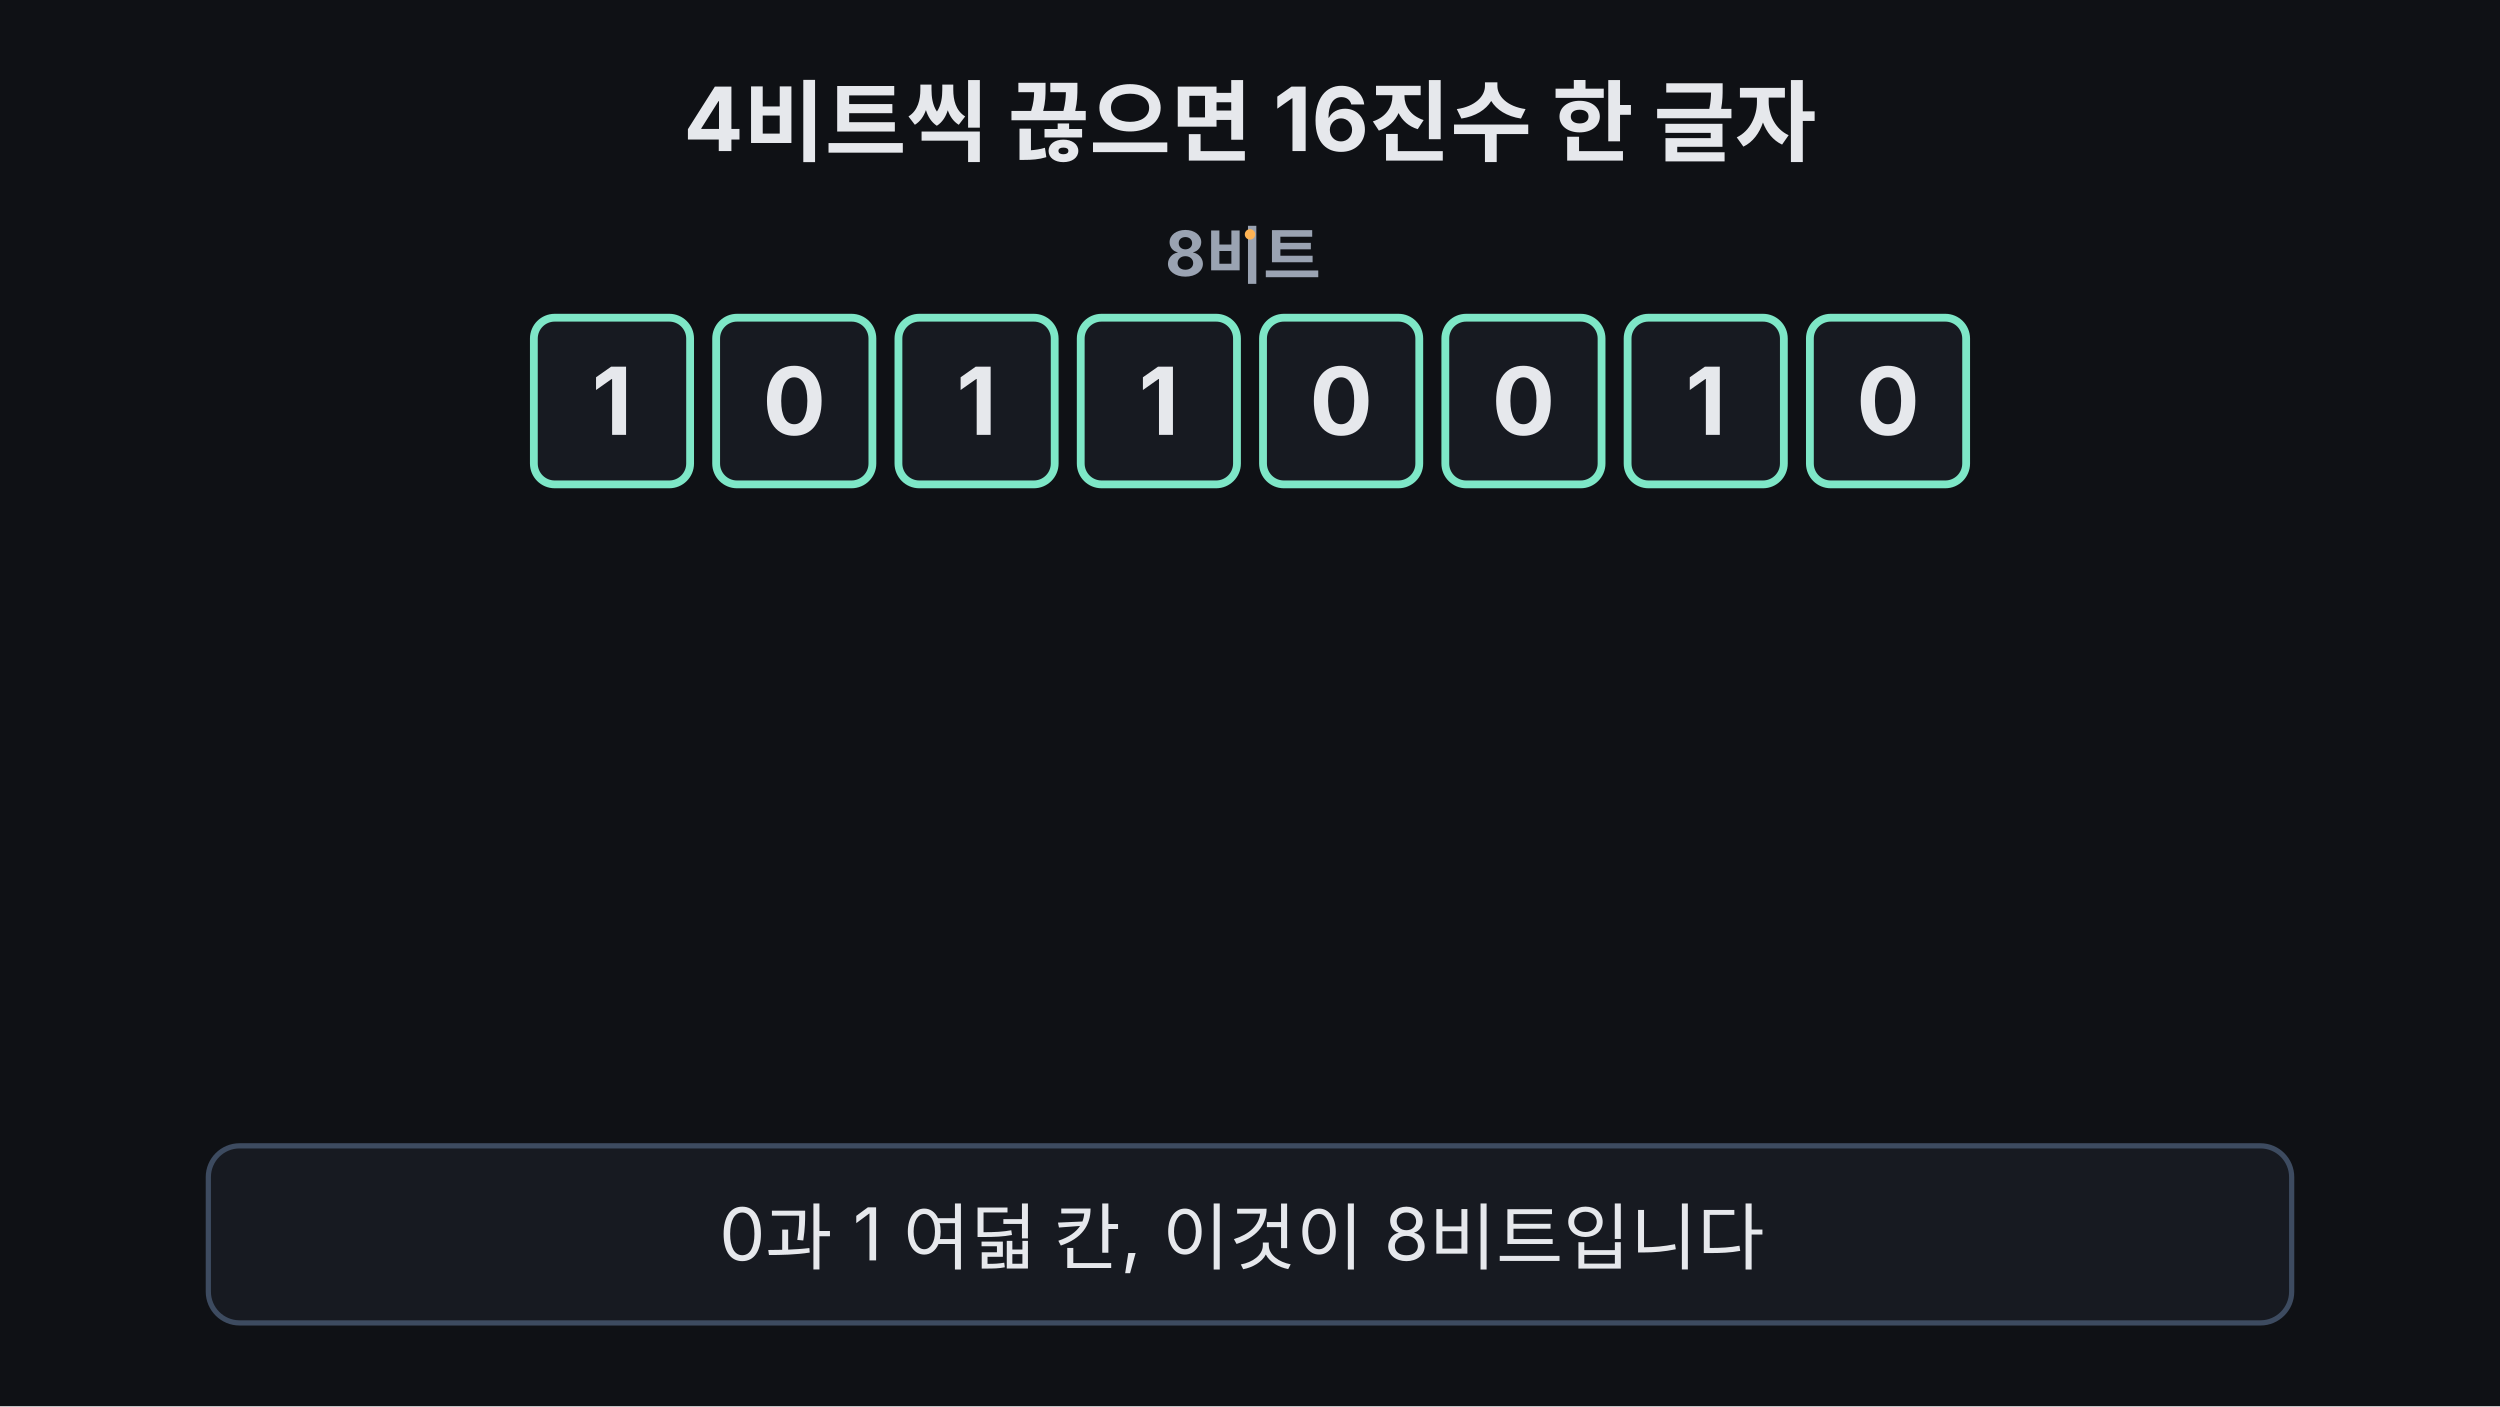
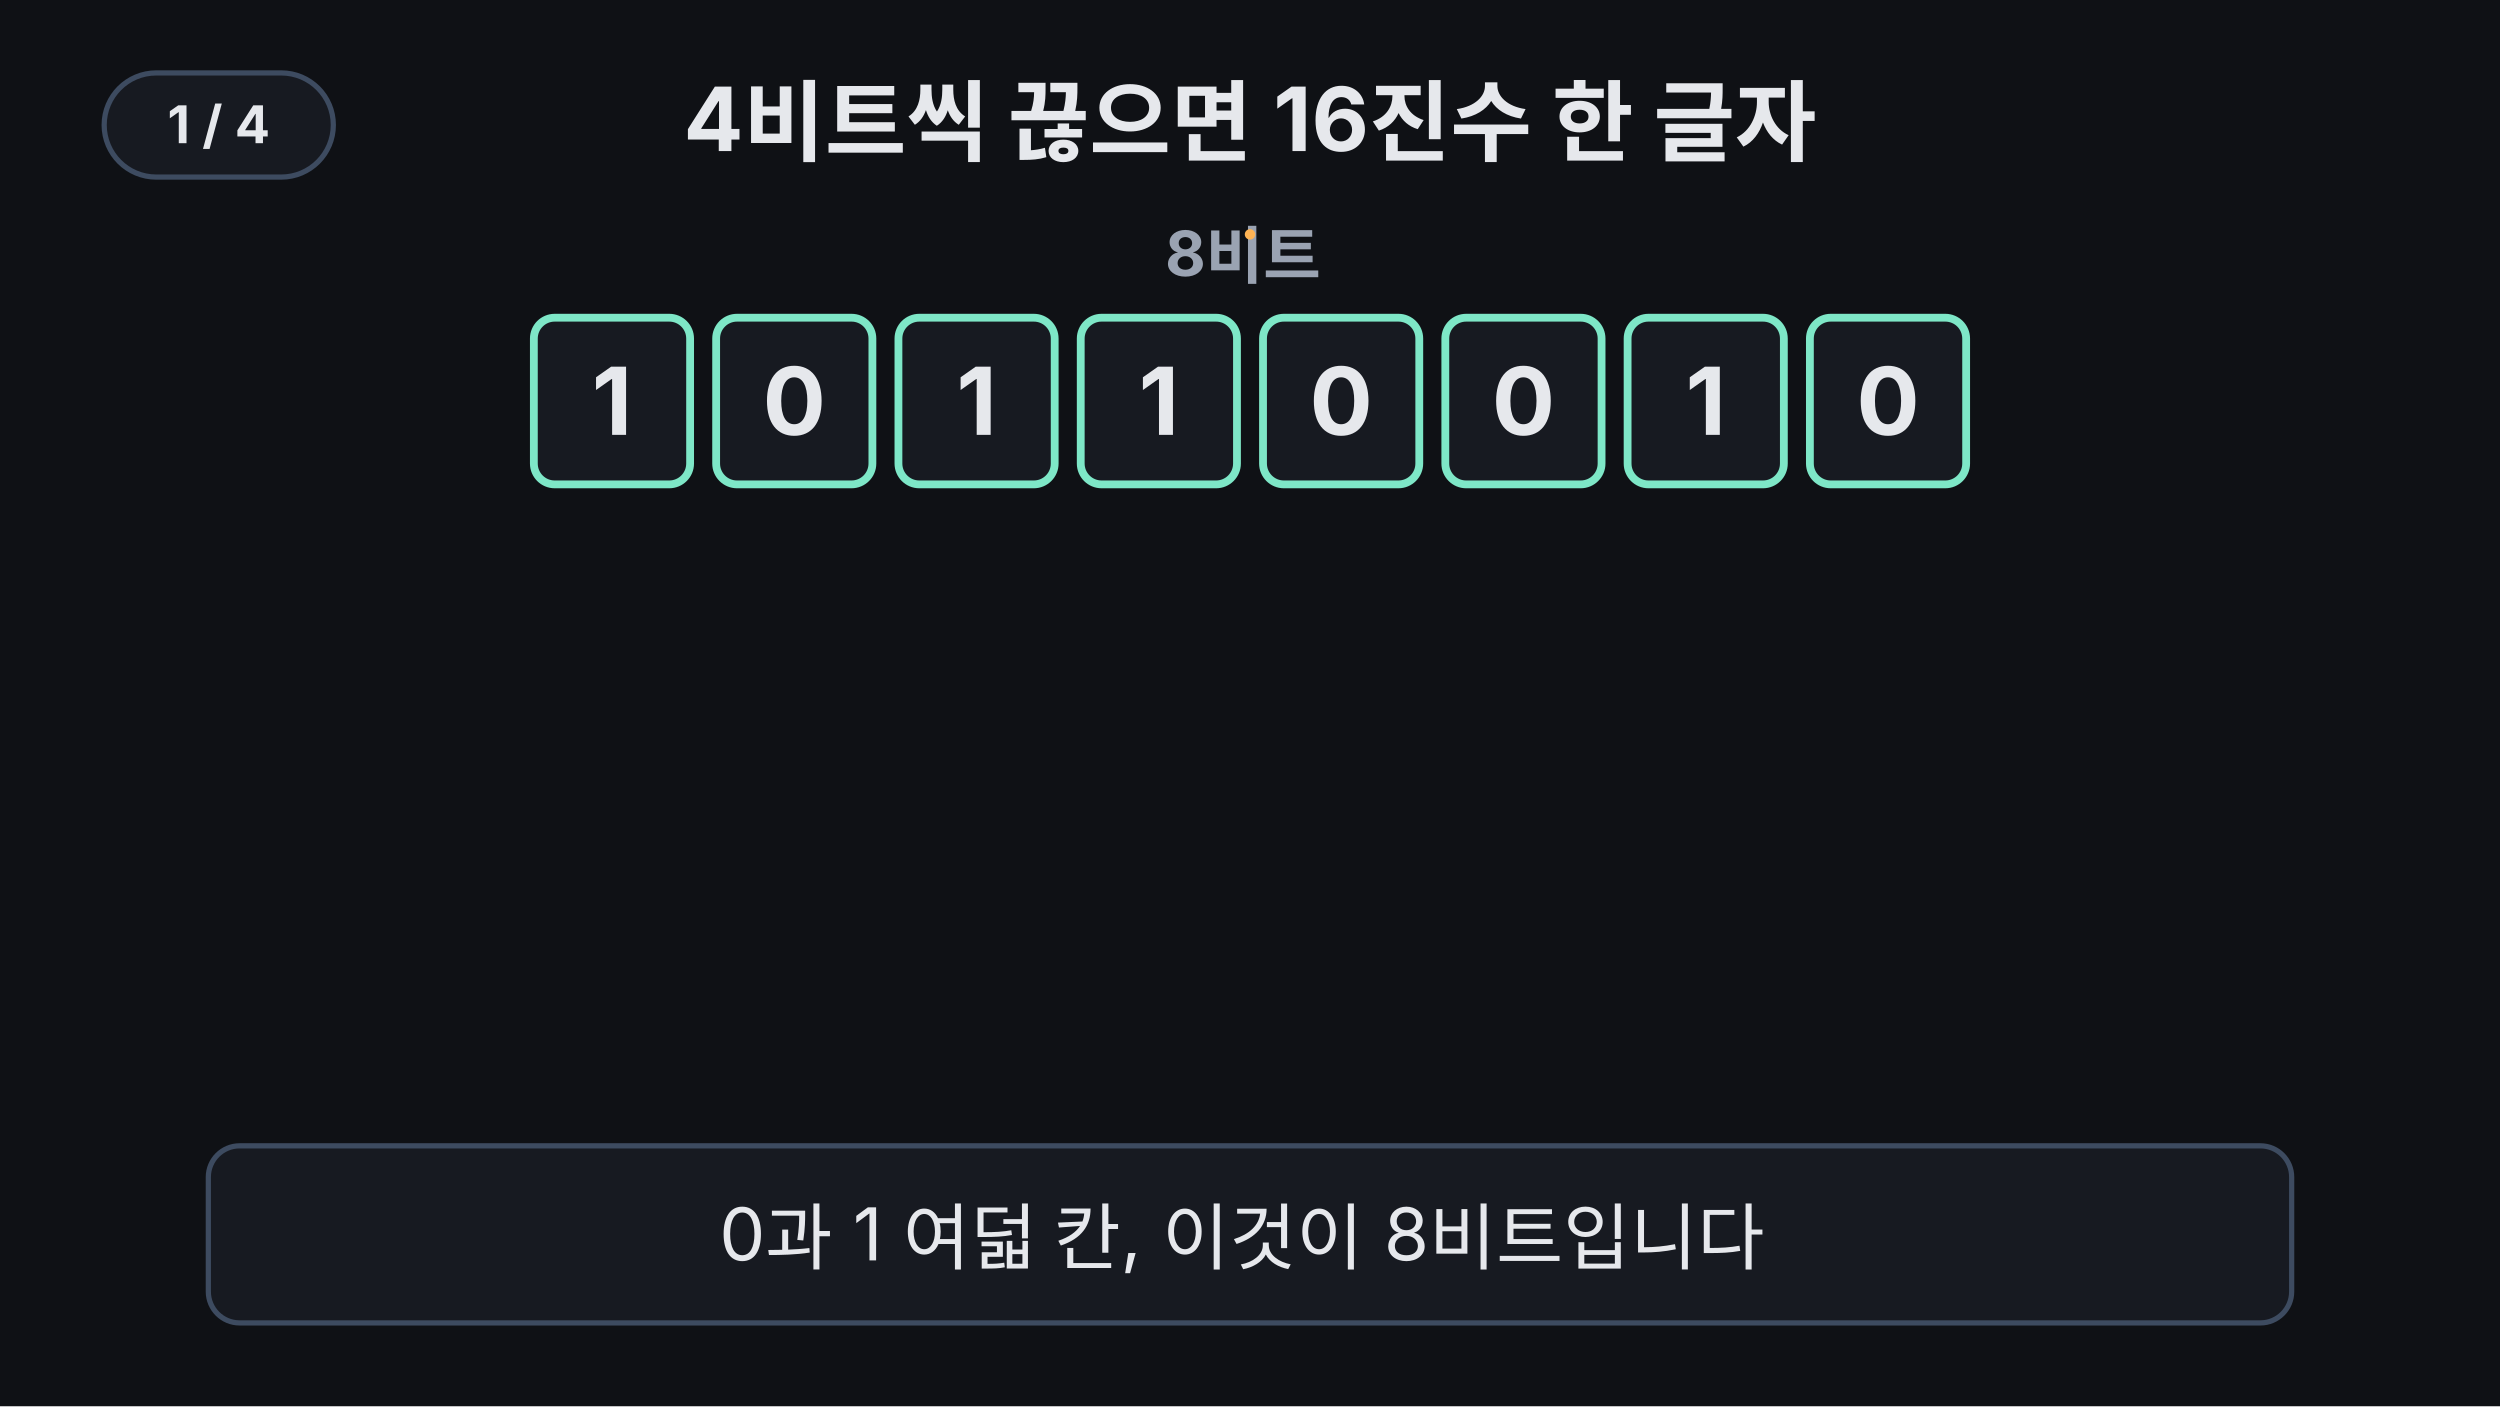
<svg xmlns="http://www.w3.org/2000/svg" viewBox="0 0 960 540" width="960" height="540" font-family="-apple-system,'Apple SD Gothic Neo','Segoe UI',sans-serif">
  <rect width="960" height="540" fill="#0f1115" />
  <text x="480" y="58" text-anchor="middle" font-size="34" font-weight="700" fill="#e6e8ec">4비트씩 끊으면 16진수 한 글자</text>
  <text x="480" y="106" text-anchor="middle" font-size="24" font-weight="700" fill="#9aa3b2">8비트
-     <animate attributeName="opacity" values="1;1;0;0;1" keyTimes="0;0.2;0.23;0.95;1" dur="10s" repeatCount="indefinite" />
+     <animate attributeName="opacity" values="1;1;0;0;1" keyTimes="0;0.2;0.23;0.95;1" dur="14s" repeatCount="indefinite" />
  </text>
  <g font-size="24" font-weight="700" fill="#9aa3b2" text-anchor="middle" opacity="0">
-     <animate attributeName="opacity" values="0;0;1;1;0;0" keyTimes="0;0.22;0.26;0.5;0.53;1" dur="10s" repeatCount="indefinite" />
+     <animate attributeName="opacity" values="0;0;1;1;0;0" keyTimes="0;0.22;0.26;0.5;0.53;1" dur="14s" repeatCount="indefinite" />
    <text x="300" y="106">4비트</text>
    <text x="660" y="106">4비트</text>
  </g>
  <line x1="480" y1="90" x2="480" y2="90" stroke="#ffb454" stroke-width="4" stroke-linecap="round">
-     <animate attributeName="y2" values="90;90;200;200;90" keyTimes="0;0.2;0.26;0.95;1" dur="10s" repeatCount="indefinite" />
-     <animate attributeName="opacity" values="1;1;0;0;1" keyTimes="0;0.76;0.78;0.95;1" dur="10s" repeatCount="indefinite" />
+     <animate attributeName="y2" values="90;90;200;200;90" keyTimes="0;0.2;0.26;0.95;1" dur="14s" repeatCount="indefinite" />
+     <animate attributeName="opacity" values="1;1;0;0;1" keyTimes="0;0.76;0.78;0.95;1" dur="14s" repeatCount="indefinite" />
  </line>
  <g>
-     <animateTransform attributeName="transform" type="translate" values="0 0;0 0;-40 0;-40 0;0 0" keyTimes="0;0.2;0.26;0.95;1" dur="10s" repeatCount="indefinite" />
+     <animateTransform attributeName="transform" type="translate" values="0 0;0 0;-40 0;-40 0;0 0" keyTimes="0;0.2;0.26;0.95;1" dur="14s" repeatCount="indefinite" />
    <g transform="translate(340 154)">
      <g>
-         <animateTransform attributeName="transform" type="scale" values="1;1;0.2;0.2;1" keyTimes="0;0.5;0.56;0.95;1" dur="10s" repeatCount="indefinite" />
-         <animate attributeName="opacity" values="1;1;0;0;1" keyTimes="0;0.5;0.56;0.95;1" dur="10s" repeatCount="indefinite" />
+         <animateTransform attributeName="transform" type="scale" values="1;1;0.2;0.2;1" keyTimes="0;0.5;0.56;0.95;1" dur="14s" repeatCount="indefinite" />
+         <animate attributeName="opacity" values="1;1;0;0;1" keyTimes="0;0.5;0.56;0.95;1" dur="14s" repeatCount="indefinite" />
        <g transform="translate(-340 -154)">
          <g fill="#171a21" stroke="#7ee7c7" stroke-width="3">
            <rect x="205" y="122" width="60" height="64" rx="8" />
            <rect x="275" y="122" width="60" height="64" rx="8" />
            <rect x="345" y="122" width="60" height="64" rx="8" />
            <rect x="415" y="122" width="60" height="64" rx="8" />
          </g>
          <g font-size="36" font-weight="700" fill="#e6e8ec" text-anchor="middle">
            <text x="235" y="167">1</text>
            <text x="305" y="167">0</text>
            <text x="375" y="167">1</text>
            <text x="445" y="167">1</text>
          </g>
        </g>
      </g>
    </g>
  </g>
  <g>
-     <animateTransform attributeName="transform" type="translate" values="0 0;0 0;40 0;40 0;0 0" keyTimes="0;0.2;0.26;0.95;1" dur="10s" repeatCount="indefinite" />
+     <animateTransform attributeName="transform" type="translate" values="0 0;0 0;40 0;40 0;0 0" keyTimes="0;0.2;0.26;0.95;1" dur="14s" repeatCount="indefinite" />
    <g transform="translate(620 154)">
      <g>
-         <animateTransform attributeName="transform" type="scale" values="1;1;0.2;0.2;1" keyTimes="0;0.53;0.59;0.95;1" dur="10s" repeatCount="indefinite" />
-         <animate attributeName="opacity" values="1;1;0;0;1" keyTimes="0;0.53;0.59;0.95;1" dur="10s" repeatCount="indefinite" />
+         <animateTransform attributeName="transform" type="scale" values="1;1;0.2;0.2;1" keyTimes="0;0.53;0.59;0.95;1" dur="14s" repeatCount="indefinite" />
+         <animate attributeName="opacity" values="1;1;0;0;1" keyTimes="0;0.53;0.59;0.95;1" dur="14s" repeatCount="indefinite" />
        <g transform="translate(-620 -154)">
          <g fill="#171a21" stroke="#7ee7c7" stroke-width="3">
            <rect x="485" y="122" width="60" height="64" rx="8" />
            <rect x="555" y="122" width="60" height="64" rx="8" />
            <rect x="625" y="122" width="60" height="64" rx="8" />
            <rect x="695" y="122" width="60" height="64" rx="8" />
          </g>
          <g font-size="36" font-weight="700" fill="#e6e8ec" text-anchor="middle">
            <text x="515" y="167">0</text>
            <text x="585" y="167">0</text>
            <text x="655" y="167">1</text>
            <text x="725" y="167">0</text>
          </g>
        </g>
      </g>
    </g>
  </g>
  <g opacity="0">
-     <animate attributeName="opacity" values="0;0;1;1;0;0" keyTimes="0;0.28;0.34;0.76;0.79;1" dur="10s" repeatCount="indefinite" />
+     <animate attributeName="opacity" values="0;0;1;1;0;0" keyTimes="0;0.28;0.34;0.76;0.79;1" dur="14s" repeatCount="indefinite" />
    <g font-size="24" font-weight="700" fill="#6ea8fe" text-anchor="middle">
      <text x="300" y="234">16가지</text>
      <text x="660" y="234">16가지</text>
    </g>
    <g fill="#ffb454" opacity="0">
-       <animate attributeName="opacity" values="0;0;0.9;0.9;0" keyTimes="0;0.62;0.65;0.95;1" dur="10s" repeatCount="indefinite" />
+       <animate attributeName="opacity" values="0;0;0.9;0.9;0" keyTimes="0;0.62;0.65;0.95;1" dur="14s" repeatCount="indefinite" />
      <rect x="267" y="284" width="32" height="34" rx="4" />
      <rect x="593" y="248" width="32" height="34" rx="4" />
    </g>
    <g fill="none" stroke="#3d4b60" stroke-width="2">
      <rect x="165" y="248" width="270" height="70" rx="4" />
      <rect x="525" y="248" width="270" height="70" rx="4" />
    </g>
    <g font-size="24" fill="#e6e8ec" text-anchor="middle">
      <text x="181" y="274">0</text>
      <text x="215" y="274">1</text>
      <text x="249" y="274">2</text>
      <text x="283" y="274">3</text>
      <text x="317" y="274">4</text>
      <text x="351" y="274">5</text>
      <text x="385" y="274">6</text>
      <text x="419" y="274">7</text>
      <text x="181" y="310">8</text>
      <text x="215" y="310">9</text>
      <text x="249" y="310">A</text>
      <text x="283" y="310">B</text>
      <text x="317" y="310">C</text>
      <text x="351" y="310">D</text>
      <text x="385" y="310">E</text>
      <text x="419" y="310">F</text>
      <text x="541" y="274">0</text>
      <text x="575" y="274">1</text>
      <text x="609" y="274">2</text>
      <text x="643" y="274">3</text>
      <text x="677" y="274">4</text>
      <text x="711" y="274">5</text>
      <text x="745" y="274">6</text>
      <text x="779" y="274">7</text>
      <text x="541" y="310">8</text>
      <text x="575" y="310">9</text>
      <text x="609" y="310">A</text>
      <text x="643" y="310">B</text>
      <text x="677" y="310">C</text>
      <text x="711" y="310">D</text>
      <text x="745" y="310">E</text>
      <text x="779" y="310">F</text>
    </g>
  </g>
  <g opacity="0">
-     <animate attributeName="opacity" values="0;0;1;1;0" keyTimes="0;0.53;0.57;0.95;1" dur="10s" repeatCount="indefinite" />
-     <animateTransform attributeName="transform" type="translate" values="0 0;0 0;140 0;140 0;0 0" keyTimes="0;0.78;0.83;0.95;1" dur="10s" repeatCount="indefinite" />
+     <animate attributeName="opacity" values="0;0;1;1;0" keyTimes="0;0.53;0.57;0.95;1" dur="14s" repeatCount="indefinite" />
+     <animateTransform attributeName="transform" type="translate" values="0 0;0 0;140 0;140 0;0 0" keyTimes="0;0.78;0.83;0.95;1" dur="14s" repeatCount="indefinite" />
    <rect x="260" y="118" width="80" height="72" rx="10" fill="#171a21" stroke="#7ee7c7" stroke-width="3" />
    <text x="300" y="168" text-anchor="middle" font-size="40" font-weight="700" fill="#9aa3b2">11
-       <animate attributeName="opacity" values="1;1;0;0;1" keyTimes="0;0.63;0.65;0.95;1" dur="10s" repeatCount="indefinite" />
+       <animate attributeName="opacity" values="1;1;0;0;1" keyTimes="0;0.63;0.65;0.95;1" dur="14s" repeatCount="indefinite" />
    </text>
    <text x="300" y="173" text-anchor="middle" font-size="56" font-weight="700" fill="#7ee7c7" opacity="0">B
-       <animate attributeName="opacity" values="0;0;1;1;0" keyTimes="0;0.64;0.66;0.95;1" dur="10s" repeatCount="indefinite" />
+       <animate attributeName="opacity" values="0;0;1;1;0" keyTimes="0;0.64;0.66;0.95;1" dur="14s" repeatCount="indefinite" />
    </text>
  </g>
  <g opacity="0">
-     <animate attributeName="opacity" values="0;0;1;1;0" keyTimes="0;0.57;0.61;0.95;1" dur="10s" repeatCount="indefinite" />
-     <animateTransform attributeName="transform" type="translate" values="0 0;0 0;-140 0;-140 0;0 0" keyTimes="0;0.78;0.83;0.95;1" dur="10s" repeatCount="indefinite" />
+     <animate attributeName="opacity" values="0;0;1;1;0" keyTimes="0;0.57;0.61;0.95;1" dur="14s" repeatCount="indefinite" />
+     <animateTransform attributeName="transform" type="translate" values="0 0;0 0;-140 0;-140 0;0 0" keyTimes="0;0.78;0.83;0.95;1" dur="14s" repeatCount="indefinite" />
    <rect x="620" y="118" width="80" height="72" rx="10" fill="#171a21" stroke="#7ee7c7" stroke-width="3" />
    <text x="660" y="173" text-anchor="middle" font-size="56" font-weight="700" fill="#7ee7c7">2</text>
  </g>
  <g text-anchor="middle" opacity="0">
-     <animate attributeName="opacity" values="0;0;1;1;0" keyTimes="0;0.81;0.85;0.95;1" dur="10s" repeatCount="indefinite" />
+     <animate attributeName="opacity" values="0;0;1;1;0" keyTimes="0;0.81;0.85;0.95;1" dur="14s" repeatCount="indefinite" />
    <text x="480" y="262" font-size="34" font-weight="700" fill="#ffb454">= 10진수 178</text>
    <text x="480" y="310" font-size="24" fill="#9aa3b2">B(11) × 16 + 2 = 178</text>
  </g>
  <rect x="80" y="440" width="800" height="68" rx="12" fill="#171a21" stroke="#3d4b60" stroke-width="2" />
  <g font-size="28" fill="#e6e8ec" text-anchor="middle">
    <text x="480" y="484">0과 1 여덟 칸, 이것이 8비트입니다
-       <animate attributeName="opacity" values="1;1;0;0;1" keyTimes="0;0.2;0.22;0.95;1" dur="10s" repeatCount="indefinite" />
+       <animate attributeName="opacity" values="1;1;0;0;1" keyTimes="0;0.2;0.22;0.95;1" dur="14s" repeatCount="indefinite" />
    </text>
    <text x="480" y="484" opacity="0">4칸씩 끊으면 한 묶음은 16가지 중 하나
-       <animate attributeName="opacity" values="0;0;1;1;0;0" keyTimes="0;0.2;0.22;0.5;0.52;1" dur="10s" repeatCount="indefinite" />
+       <animate attributeName="opacity" values="0;0;1;1;0;0" keyTimes="0;0.2;0.22;0.5;0.52;1" dur="14s" repeatCount="indefinite" />
    </text>
    <text x="480" y="484" opacity="0">1011은 11이라 B, 0010은 2
-       <animate attributeName="opacity" values="0;0;1;1;0;0" keyTimes="0;0.5;0.52;0.78;0.8;1" dur="10s" repeatCount="indefinite" />
+       <animate attributeName="opacity" values="0;0;1;1;0;0" keyTimes="0;0.5;0.52;0.78;0.8;1" dur="14s" repeatCount="indefinite" />
    </text>
    <text x="480" y="484" opacity="0" fill="#7ee7c7" font-weight="700">2진수 여덟 자리가 16진수 두 글자 B2로
-       <animate attributeName="opacity" values="0;0;1;1;0" keyTimes="0;0.78;0.8;0.95;1" dur="10s" repeatCount="indefinite" />
+       <animate attributeName="opacity" values="0;0;1;1;0" keyTimes="0;0.78;0.8;0.95;1" dur="14s" repeatCount="indefinite" />
+     </text>
+   </g>
+   <g aria-label="재생 단계">
+     <rect x="40" y="28" width="88" height="40" rx="20" fill="#171a21" stroke="#3d4b60" stroke-width="2" />
+     <text x="84" y="55" text-anchor="middle" font-size="20" font-weight="700" fill="#e6e8ec" opacity="1">1 / 4<animate attributeName="opacity" values="1;1;0;0" keyTimes="0;0.2;0.21;1" calcMode="discrete" dur="14s" repeatCount="indefinite" />
+     </text>
+     <text x="84" y="55" text-anchor="middle" font-size="20" font-weight="700" fill="#e6e8ec" opacity="0">2 / 4<animate attributeName="opacity" values="0;0;1;1;0;0" keyTimes="0;0.2;0.21;0.5;0.51;1" calcMode="discrete" dur="14s" repeatCount="indefinite" />
+     </text>
+     <text x="84" y="55" text-anchor="middle" font-size="20" font-weight="700" fill="#e6e8ec" opacity="0">3 / 4<animate attributeName="opacity" values="0;0;1;1;0;0" keyTimes="0;0.5;0.51;0.78;0.79;1" calcMode="discrete" dur="14s" repeatCount="indefinite" />
+     </text>
+     <text x="84" y="55" text-anchor="middle" font-size="20" font-weight="700" fill="#e6e8ec" opacity="0">4 / 4<animate attributeName="opacity" values="0;0;1;1" keyTimes="0;0.78;0.79;1" calcMode="discrete" dur="14s" repeatCount="indefinite" />
    </text>
  </g>
</svg>
